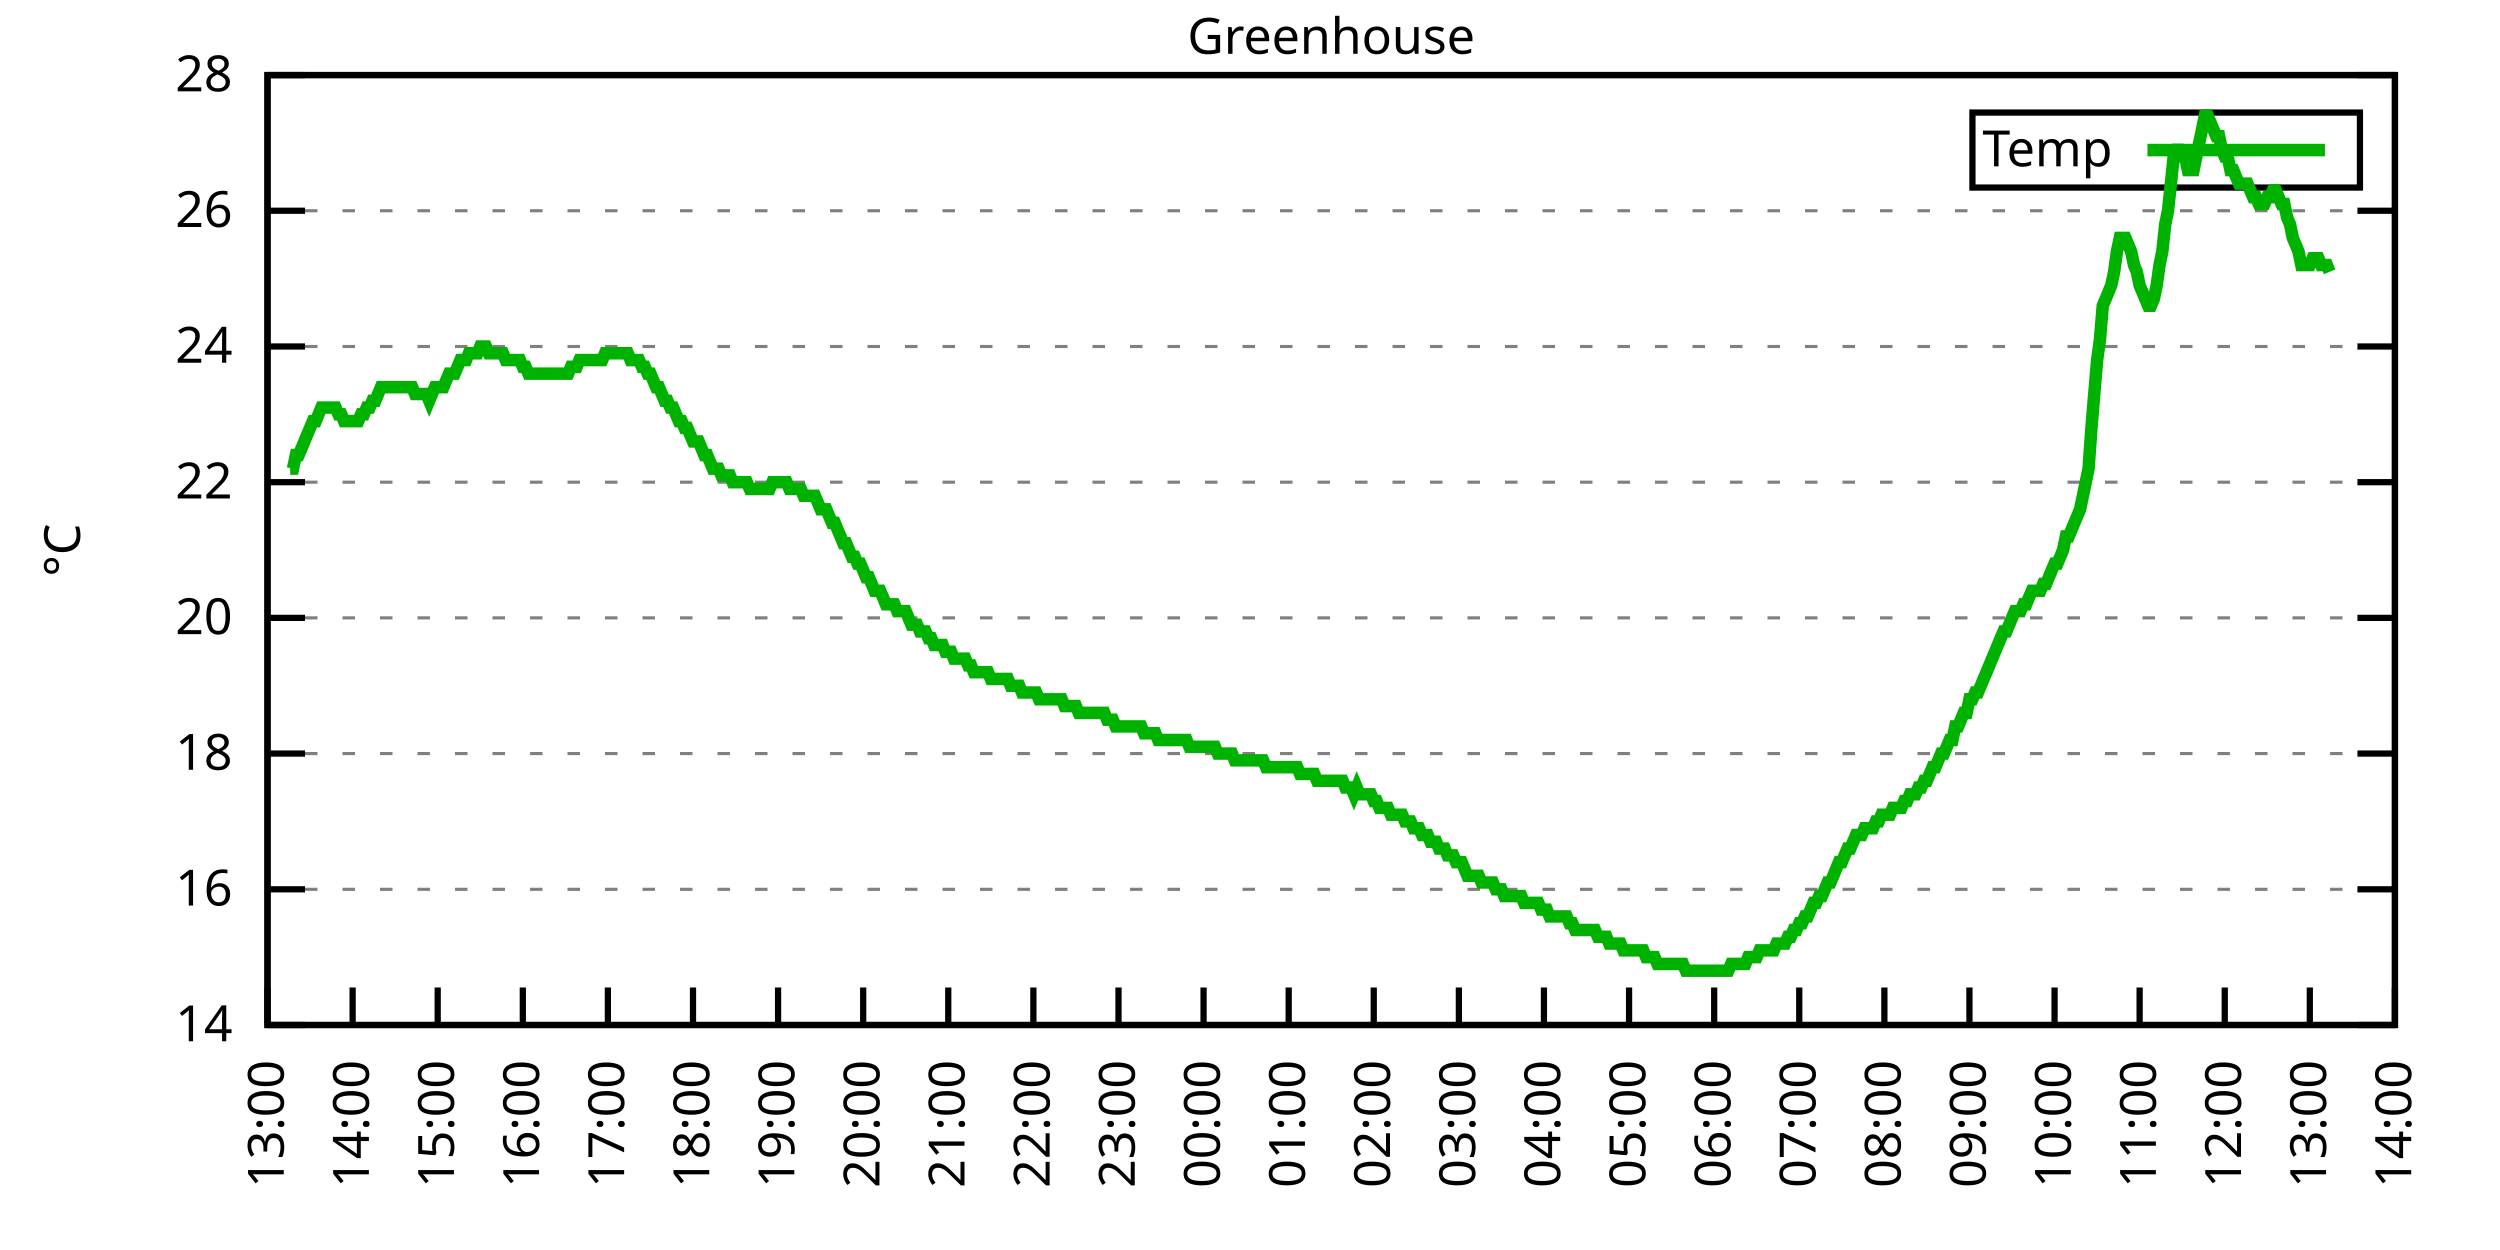
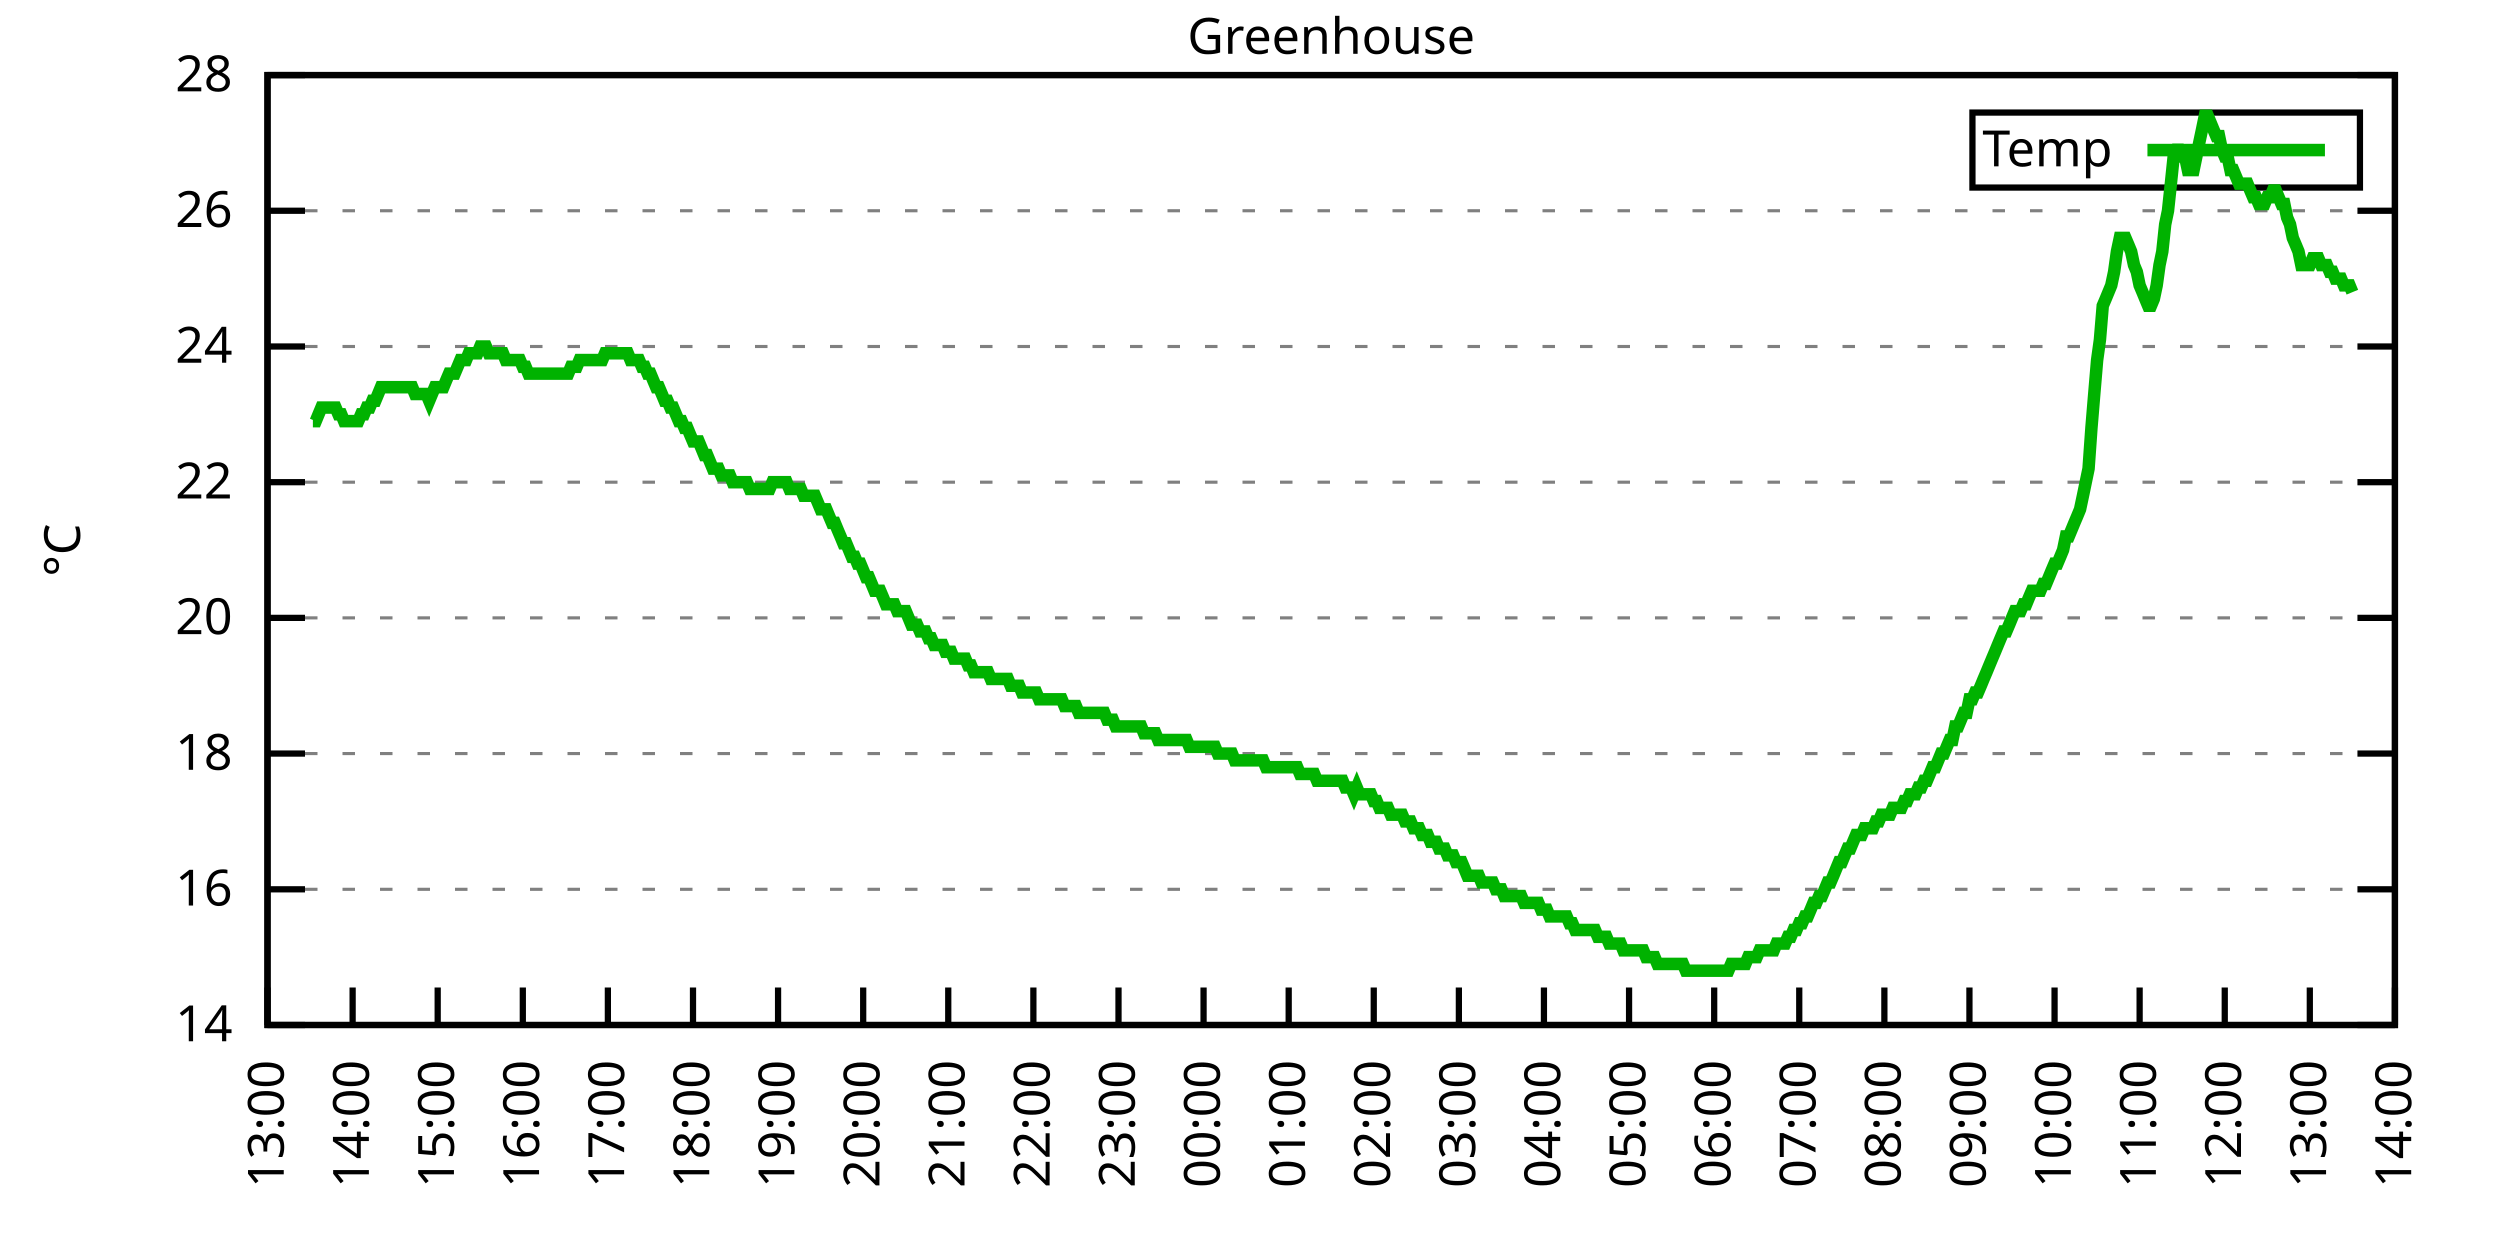
<svg xmlns="http://www.w3.org/2000/svg" xmlns:xlink="http://www.w3.org/1999/xlink" width="400" height="200" viewBox="0 0 400 200">
  <g id="gnuplot_canvas">
    <rect x="0" y="0" width="400" height="200" fill="none" />
    <defs>
      <circle id="gpDot" r="0.5" stroke-width="0.5" stroke="currentColor" />
      <path id="gpPt0" stroke-width="0.333" stroke="currentColor" d="M-1,0 h2 M0,-1 v2" />
      <path id="gpPt1" stroke-width="0.333" stroke="currentColor" d="M-1,-1 L1,1 M1,-1 L-1,1" />
      <path id="gpPt2" stroke-width="0.333" stroke="currentColor" d="M-1,0 L1,0 M0,-1 L0,1 M-1,-1 L1,1 M-1,1 L1,-1" />
      <rect id="gpPt3" stroke-width="0.333" stroke="currentColor" x="-1" y="-1" width="2" height="2" />
      <rect id="gpPt4" stroke-width="0.333" stroke="currentColor" fill="currentColor" x="-1" y="-1" width="2" height="2" />
      <circle id="gpPt5" stroke-width="0.333" stroke="currentColor" cx="0" cy="0" r="1" />
      <use xlink:href="#gpPt5" id="gpPt6" fill="currentColor" stroke="none" />
      <path id="gpPt7" stroke-width="0.333" stroke="currentColor" d="M0,-1.33 L-1.33,0.67 L1.33,0.67 z" />
      <use xlink:href="#gpPt7" id="gpPt8" fill="currentColor" stroke="none" />
      <use xlink:href="#gpPt7" id="gpPt9" stroke="currentColor" transform="rotate(180)" />
      <use xlink:href="#gpPt9" id="gpPt10" fill="currentColor" stroke="none" />
      <use xlink:href="#gpPt3" id="gpPt11" stroke="currentColor" transform="rotate(45)" />
      <use xlink:href="#gpPt11" id="gpPt12" fill="currentColor" stroke="none" />
      <path id="gpPt13" stroke-width="0.333" stroke="currentColor" d="M0,1.330 L1.265,0.411 L0.782,-1.067 L-0.782,-1.076 L-1.265,0.411 z" />
      <use xlink:href="#gpPt13" id="gpPt14" fill="currentColor" stroke="none" />
      <filter id="textbox" filterUnits="objectBoundingBox" x="0" y="0" height="1" width="1">
        <feFlood flood-color="white" flood-opacity="1" result="bgnd" />
        <feComposite in="SourceGraphic" in2="bgnd" operator="atop" />
      </filter>
      <filter id="greybox" filterUnits="objectBoundingBox" x="0" y="0" height="1" width="1">
        <feFlood flood-color="lightgrey" flood-opacity="1" result="grey" />
        <feComposite in="SourceGraphic" in2="grey" operator="atop" />
      </filter>
    </defs>
    <g fill="none" color="white" stroke="currentColor" stroke-width="1.00" stroke-linecap="butt" stroke-linejoin="miter">
</g>
    <g fill="none" color="black" stroke="currentColor" stroke-width="1.00" stroke-linecap="butt" stroke-linejoin="miter">
      <g stroke="none" shape-rendering="crispEdges">
        <polygon fill="rgb(255, 255, 255)" points="42.80,164.00 383.18,164.00 383.18,12.02 42.80,12.02 " />
      </g>
    </g>
    <g fill="none" color="black" stroke="currentColor" stroke-width="1.00" stroke-linecap="butt" stroke-linejoin="miter">
</g>
    <g fill="none" color="black" stroke="black" stroke-width="0.50" stroke-linecap="butt" stroke-linejoin="miter">
</g>
    <g fill="none" color="gray" stroke="currentColor" stroke-width="0.50" stroke-linecap="butt" stroke-linejoin="miter">
      <path stroke="gray" stroke-dasharray="2,4" class="gridline" d="M42.80,164.00 L383.19,164.00  " />
    </g>
    <g fill="none" color="gray" stroke="gray" stroke-width="1.00" stroke-linecap="butt" stroke-linejoin="miter">
</g>
    <g fill="none" color="black" stroke="currentColor" stroke-width="1.00" stroke-linecap="butt" stroke-linejoin="miter">
      <path stroke="black" d="M42.80,164.00 L48.80,164.00 M383.19,164.00 L377.19,164.00  " />
      <g transform="translate(37.20,166.60)" stroke="none" fill="black" font-family="Sans" font-size="8.00" text-anchor="end">
        <text>
          <tspan font-family="Sans"> 14</tspan>
        </text>
      </g>
    </g>
    <g fill="none" color="black" stroke="currentColor" stroke-width="1.00" stroke-linecap="butt" stroke-linejoin="miter">
</g>
    <g fill="none" color="black" stroke="black" stroke-width="0.50" stroke-linecap="butt" stroke-linejoin="miter">
</g>
    <g fill="none" color="gray" stroke="currentColor" stroke-width="0.50" stroke-linecap="butt" stroke-linejoin="miter">
      <path stroke="gray" stroke-dasharray="2,4" class="gridline" d="M42.80,142.29 L383.19,142.29  " />
    </g>
    <g fill="none" color="gray" stroke="gray" stroke-width="1.00" stroke-linecap="butt" stroke-linejoin="miter">
</g>
    <g fill="none" color="black" stroke="currentColor" stroke-width="1.00" stroke-linecap="butt" stroke-linejoin="miter">
      <path stroke="black" d="M42.80,142.29 L48.80,142.29 M383.19,142.29 L377.19,142.29  " />
      <g transform="translate(37.20,144.89)" stroke="none" fill="black" font-family="Sans" font-size="8.00" text-anchor="end">
        <text>
          <tspan font-family="Sans"> 16</tspan>
        </text>
      </g>
    </g>
    <g fill="none" color="black" stroke="currentColor" stroke-width="1.00" stroke-linecap="butt" stroke-linejoin="miter">
</g>
    <g fill="none" color="black" stroke="black" stroke-width="0.50" stroke-linecap="butt" stroke-linejoin="miter">
</g>
    <g fill="none" color="gray" stroke="currentColor" stroke-width="0.50" stroke-linecap="butt" stroke-linejoin="miter">
      <path stroke="gray" stroke-dasharray="2,4" class="gridline" d="M42.80,120.57 L383.19,120.57  " />
    </g>
    <g fill="none" color="gray" stroke="gray" stroke-width="1.00" stroke-linecap="butt" stroke-linejoin="miter">
</g>
    <g fill="none" color="black" stroke="currentColor" stroke-width="1.00" stroke-linecap="butt" stroke-linejoin="miter">
      <path stroke="black" d="M42.80,120.57 L48.80,120.57 M383.19,120.57 L377.19,120.57  " />
      <g transform="translate(37.20,123.17)" stroke="none" fill="black" font-family="Sans" font-size="8.00" text-anchor="end">
        <text>
          <tspan font-family="Sans"> 18</tspan>
        </text>
      </g>
    </g>
    <g fill="none" color="black" stroke="currentColor" stroke-width="1.00" stroke-linecap="butt" stroke-linejoin="miter">
</g>
    <g fill="none" color="black" stroke="black" stroke-width="0.50" stroke-linecap="butt" stroke-linejoin="miter">
</g>
    <g fill="none" color="gray" stroke="currentColor" stroke-width="0.50" stroke-linecap="butt" stroke-linejoin="miter">
      <path stroke="gray" stroke-dasharray="2,4" class="gridline" d="M42.80,98.86 L383.19,98.86  " />
    </g>
    <g fill="none" color="gray" stroke="gray" stroke-width="1.00" stroke-linecap="butt" stroke-linejoin="miter">
</g>
    <g fill="none" color="black" stroke="currentColor" stroke-width="1.00" stroke-linecap="butt" stroke-linejoin="miter">
      <path stroke="black" d="M42.80,98.86 L48.80,98.86 M383.19,98.86 L377.19,98.86  " />
      <g transform="translate(37.20,101.46)" stroke="none" fill="black" font-family="Sans" font-size="8.00" text-anchor="end">
        <text>
          <tspan font-family="Sans"> 20</tspan>
        </text>
      </g>
    </g>
    <g fill="none" color="black" stroke="currentColor" stroke-width="1.00" stroke-linecap="butt" stroke-linejoin="miter">
</g>
    <g fill="none" color="black" stroke="black" stroke-width="0.50" stroke-linecap="butt" stroke-linejoin="miter">
</g>
    <g fill="none" color="gray" stroke="currentColor" stroke-width="0.50" stroke-linecap="butt" stroke-linejoin="miter">
      <path stroke="gray" stroke-dasharray="2,4" class="gridline" d="M42.80,77.15 L383.19,77.15  " />
    </g>
    <g fill="none" color="gray" stroke="gray" stroke-width="1.00" stroke-linecap="butt" stroke-linejoin="miter">
</g>
    <g fill="none" color="black" stroke="currentColor" stroke-width="1.00" stroke-linecap="butt" stroke-linejoin="miter">
      <path stroke="black" d="M42.80,77.15 L48.80,77.15 M383.19,77.15 L377.19,77.15  " />
      <g transform="translate(37.20,79.75)" stroke="none" fill="black" font-family="Sans" font-size="8.00" text-anchor="end">
        <text>
          <tspan font-family="Sans"> 22</tspan>
        </text>
      </g>
    </g>
    <g fill="none" color="black" stroke="currentColor" stroke-width="1.00" stroke-linecap="butt" stroke-linejoin="miter">
</g>
    <g fill="none" color="black" stroke="black" stroke-width="0.50" stroke-linecap="butt" stroke-linejoin="miter">
</g>
    <g fill="none" color="gray" stroke="currentColor" stroke-width="0.50" stroke-linecap="butt" stroke-linejoin="miter">
      <path stroke="gray" stroke-dasharray="2,4" class="gridline" d="M42.80,55.44 L383.19,55.44  " />
    </g>
    <g fill="none" color="gray" stroke="gray" stroke-width="1.00" stroke-linecap="butt" stroke-linejoin="miter">
</g>
    <g fill="none" color="black" stroke="currentColor" stroke-width="1.00" stroke-linecap="butt" stroke-linejoin="miter">
      <path stroke="black" d="M42.80,55.44 L48.80,55.44 M383.19,55.44 L377.19,55.44  " />
      <g transform="translate(37.20,58.04)" stroke="none" fill="black" font-family="Sans" font-size="8.00" text-anchor="end">
        <text>
          <tspan font-family="Sans"> 24</tspan>
        </text>
      </g>
    </g>
    <g fill="none" color="black" stroke="currentColor" stroke-width="1.00" stroke-linecap="butt" stroke-linejoin="miter">
</g>
    <g fill="none" color="black" stroke="black" stroke-width="0.50" stroke-linecap="butt" stroke-linejoin="miter">
</g>
    <g fill="none" color="gray" stroke="currentColor" stroke-width="0.50" stroke-linecap="butt" stroke-linejoin="miter">
      <path stroke="gray" stroke-dasharray="2,4" class="gridline" d="M42.80,33.72 L383.19,33.72  " />
    </g>
    <g fill="none" color="gray" stroke="gray" stroke-width="1.00" stroke-linecap="butt" stroke-linejoin="miter">
</g>
    <g fill="none" color="black" stroke="currentColor" stroke-width="1.00" stroke-linecap="butt" stroke-linejoin="miter">
      <path stroke="black" d="M42.80,33.72 L48.80,33.72 M383.19,33.72 L377.19,33.72  " />
      <g transform="translate(37.20,36.32)" stroke="none" fill="black" font-family="Sans" font-size="8.00" text-anchor="end">
        <text>
          <tspan font-family="Sans"> 26</tspan>
        </text>
      </g>
    </g>
    <g fill="none" color="black" stroke="currentColor" stroke-width="1.00" stroke-linecap="butt" stroke-linejoin="miter">
</g>
    <g fill="none" color="black" stroke="black" stroke-width="0.50" stroke-linecap="butt" stroke-linejoin="miter">
</g>
    <g fill="none" color="gray" stroke="currentColor" stroke-width="0.50" stroke-linecap="butt" stroke-linejoin="miter">
      <path stroke="gray" stroke-dasharray="2,4" class="gridline" d="M42.80,12.01 L383.19,12.01  " />
    </g>
    <g fill="none" color="gray" stroke="gray" stroke-width="1.00" stroke-linecap="butt" stroke-linejoin="miter">
</g>
    <g fill="none" color="black" stroke="currentColor" stroke-width="1.00" stroke-linecap="butt" stroke-linejoin="miter">
      <path stroke="black" d="M42.80,12.01 L48.80,12.01 M383.19,12.01 L377.19,12.01  " />
      <g transform="translate(37.20,14.61)" stroke="none" fill="black" font-family="Sans" font-size="8.00" text-anchor="end">
        <text>
          <tspan font-family="Sans"> 28</tspan>
        </text>
      </g>
    </g>
    <g fill="none" color="black" stroke="currentColor" stroke-width="1.00" stroke-linecap="butt" stroke-linejoin="miter">
      <path stroke="black" d="M42.80,164.00 L42.80,158.00  " />
      <g transform="translate(45.40,169.60) rotate(270.00)" stroke="none" fill="black" font-family="Sans" font-size="8.00" text-anchor="end">
        <text>
          <tspan font-family="Sans">13:00</tspan>
        </text>
      </g>
    </g>
    <g fill="none" color="black" stroke="currentColor" stroke-width="1.00" stroke-linecap="butt" stroke-linejoin="miter">
      <path stroke="black" d="M56.42,164.00 L56.42,158.00  " />
      <g transform="translate(59.02,169.60) rotate(270.00)" stroke="none" fill="black" font-family="Sans" font-size="8.00" text-anchor="end">
        <text>
          <tspan font-family="Sans">14:00</tspan>
        </text>
      </g>
    </g>
    <g fill="none" color="black" stroke="currentColor" stroke-width="1.00" stroke-linecap="butt" stroke-linejoin="miter">
      <path stroke="black" d="M70.03,164.00 L70.03,158.00  " />
      <g transform="translate(72.63,169.60) rotate(270.00)" stroke="none" fill="black" font-family="Sans" font-size="8.00" text-anchor="end">
        <text>
          <tspan font-family="Sans">15:00</tspan>
        </text>
      </g>
    </g>
    <g fill="none" color="black" stroke="currentColor" stroke-width="1.00" stroke-linecap="butt" stroke-linejoin="miter">
      <path stroke="black" d="M83.65,164.00 L83.65,158.00  " />
      <g transform="translate(86.25,169.60) rotate(270.00)" stroke="none" fill="black" font-family="Sans" font-size="8.00" text-anchor="end">
        <text>
          <tspan font-family="Sans">16:00</tspan>
        </text>
      </g>
    </g>
    <g fill="none" color="black" stroke="currentColor" stroke-width="1.00" stroke-linecap="butt" stroke-linejoin="miter">
      <path stroke="black" d="M97.26,164.00 L97.26,158.00  " />
      <g transform="translate(99.86,169.60) rotate(270.00)" stroke="none" fill="black" font-family="Sans" font-size="8.00" text-anchor="end">
        <text>
          <tspan font-family="Sans">17:00</tspan>
        </text>
      </g>
    </g>
    <g fill="none" color="black" stroke="currentColor" stroke-width="1.00" stroke-linecap="butt" stroke-linejoin="miter">
      <path stroke="black" d="M110.88,164.00 L110.88,158.00  " />
      <g transform="translate(113.48,169.60) rotate(270.00)" stroke="none" fill="black" font-family="Sans" font-size="8.00" text-anchor="end">
        <text>
          <tspan font-family="Sans">18:00</tspan>
        </text>
      </g>
    </g>
    <g fill="none" color="black" stroke="currentColor" stroke-width="1.00" stroke-linecap="butt" stroke-linejoin="miter">
      <path stroke="black" d="M124.49,164.00 L124.49,158.00  " />
      <g transform="translate(127.09,169.60) rotate(270.00)" stroke="none" fill="black" font-family="Sans" font-size="8.00" text-anchor="end">
        <text>
          <tspan font-family="Sans">19:00</tspan>
        </text>
      </g>
    </g>
    <g fill="none" color="black" stroke="currentColor" stroke-width="1.00" stroke-linecap="butt" stroke-linejoin="miter">
      <path stroke="black" d="M138.11,164.00 L138.11,158.00  " />
      <g transform="translate(140.71,169.60) rotate(270.00)" stroke="none" fill="black" font-family="Sans" font-size="8.00" text-anchor="end">
        <text>
          <tspan font-family="Sans">20:00</tspan>
        </text>
      </g>
    </g>
    <g fill="none" color="black" stroke="currentColor" stroke-width="1.00" stroke-linecap="butt" stroke-linejoin="miter">
      <path stroke="black" d="M151.72,164.00 L151.72,158.00  " />
      <g transform="translate(154.32,169.60) rotate(270.00)" stroke="none" fill="black" font-family="Sans" font-size="8.00" text-anchor="end">
        <text>
          <tspan font-family="Sans">21:00</tspan>
        </text>
      </g>
    </g>
    <g fill="none" color="black" stroke="currentColor" stroke-width="1.00" stroke-linecap="butt" stroke-linejoin="miter">
      <path stroke="black" d="M165.34,164.00 L165.34,158.00  " />
      <g transform="translate(167.94,169.60) rotate(270.00)" stroke="none" fill="black" font-family="Sans" font-size="8.00" text-anchor="end">
        <text>
          <tspan font-family="Sans">22:00</tspan>
        </text>
      </g>
    </g>
    <g fill="none" color="black" stroke="currentColor" stroke-width="1.00" stroke-linecap="butt" stroke-linejoin="miter">
      <path stroke="black" d="M178.96,164.00 L178.96,158.00  " />
      <g transform="translate(181.56,169.60) rotate(270.00)" stroke="none" fill="black" font-family="Sans" font-size="8.00" text-anchor="end">
        <text>
          <tspan font-family="Sans">23:00</tspan>
        </text>
      </g>
    </g>
    <g fill="none" color="black" stroke="currentColor" stroke-width="1.00" stroke-linecap="butt" stroke-linejoin="miter">
      <path stroke="black" d="M192.57,164.00 L192.57,158.00  " />
      <g transform="translate(195.17,169.60) rotate(270.00)" stroke="none" fill="black" font-family="Sans" font-size="8.00" text-anchor="end">
        <text>
          <tspan font-family="Sans">00:00</tspan>
        </text>
      </g>
    </g>
    <g fill="none" color="black" stroke="currentColor" stroke-width="1.00" stroke-linecap="butt" stroke-linejoin="miter">
      <path stroke="black" d="M206.19,164.00 L206.19,158.00  " />
      <g transform="translate(208.79,169.60) rotate(270.00)" stroke="none" fill="black" font-family="Sans" font-size="8.00" text-anchor="end">
        <text>
          <tspan font-family="Sans">01:00</tspan>
        </text>
      </g>
    </g>
    <g fill="none" color="black" stroke="currentColor" stroke-width="1.00" stroke-linecap="butt" stroke-linejoin="miter">
      <path stroke="black" d="M219.80,164.00 L219.80,158.00  " />
      <g transform="translate(222.40,169.60) rotate(270.00)" stroke="none" fill="black" font-family="Sans" font-size="8.00" text-anchor="end">
        <text>
          <tspan font-family="Sans">02:00</tspan>
        </text>
      </g>
    </g>
    <g fill="none" color="black" stroke="currentColor" stroke-width="1.00" stroke-linecap="butt" stroke-linejoin="miter">
      <path stroke="black" d="M233.42,164.00 L233.42,158.00  " />
      <g transform="translate(236.02,169.60) rotate(270.00)" stroke="none" fill="black" font-family="Sans" font-size="8.00" text-anchor="end">
        <text>
          <tspan font-family="Sans">03:00</tspan>
        </text>
      </g>
    </g>
    <g fill="none" color="black" stroke="currentColor" stroke-width="1.00" stroke-linecap="butt" stroke-linejoin="miter">
      <path stroke="black" d="M247.03,164.00 L247.03,158.00  " />
      <g transform="translate(249.63,169.60) rotate(270.00)" stroke="none" fill="black" font-family="Sans" font-size="8.00" text-anchor="end">
        <text>
          <tspan font-family="Sans">04:00</tspan>
        </text>
      </g>
    </g>
    <g fill="none" color="black" stroke="currentColor" stroke-width="1.00" stroke-linecap="butt" stroke-linejoin="miter">
      <path stroke="black" d="M260.65,164.00 L260.65,158.00  " />
      <g transform="translate(263.25,169.60) rotate(270.00)" stroke="none" fill="black" font-family="Sans" font-size="8.00" text-anchor="end">
        <text>
          <tspan font-family="Sans">05:00</tspan>
        </text>
      </g>
    </g>
    <g fill="none" color="black" stroke="currentColor" stroke-width="1.00" stroke-linecap="butt" stroke-linejoin="miter">
      <path stroke="black" d="M274.27,164.00 L274.27,158.00  " />
      <g transform="translate(276.87,169.60) rotate(270.00)" stroke="none" fill="black" font-family="Sans" font-size="8.00" text-anchor="end">
        <text>
          <tspan font-family="Sans">06:00</tspan>
        </text>
      </g>
    </g>
    <g fill="none" color="black" stroke="currentColor" stroke-width="1.00" stroke-linecap="butt" stroke-linejoin="miter">
      <path stroke="black" d="M287.88,164.00 L287.88,158.00  " />
      <g transform="translate(290.48,169.60) rotate(270.00)" stroke="none" fill="black" font-family="Sans" font-size="8.00" text-anchor="end">
        <text>
          <tspan font-family="Sans">07:00</tspan>
        </text>
      </g>
    </g>
    <g fill="none" color="black" stroke="currentColor" stroke-width="1.00" stroke-linecap="butt" stroke-linejoin="miter">
      <path stroke="black" d="M301.50,164.00 L301.50,158.00  " />
      <g transform="translate(304.10,169.60) rotate(270.00)" stroke="none" fill="black" font-family="Sans" font-size="8.00" text-anchor="end">
        <text>
          <tspan font-family="Sans">08:00</tspan>
        </text>
      </g>
    </g>
    <g fill="none" color="black" stroke="currentColor" stroke-width="1.00" stroke-linecap="butt" stroke-linejoin="miter">
      <path stroke="black" d="M315.11,164.00 L315.11,158.00  " />
      <g transform="translate(317.71,169.60) rotate(270.00)" stroke="none" fill="black" font-family="Sans" font-size="8.00" text-anchor="end">
        <text>
          <tspan font-family="Sans">09:00</tspan>
        </text>
      </g>
    </g>
    <g fill="none" color="black" stroke="currentColor" stroke-width="1.00" stroke-linecap="butt" stroke-linejoin="miter">
      <path stroke="black" d="M328.73,164.00 L328.73,158.00  " />
      <g transform="translate(331.33,169.60) rotate(270.00)" stroke="none" fill="black" font-family="Sans" font-size="8.00" text-anchor="end">
        <text>
          <tspan font-family="Sans">10:00</tspan>
        </text>
      </g>
    </g>
    <g fill="none" color="black" stroke="currentColor" stroke-width="1.00" stroke-linecap="butt" stroke-linejoin="miter">
      <path stroke="black" d="M342.34,164.00 L342.34,158.00  " />
      <g transform="translate(344.94,169.60) rotate(270.00)" stroke="none" fill="black" font-family="Sans" font-size="8.00" text-anchor="end">
        <text>
          <tspan font-family="Sans">11:00</tspan>
        </text>
      </g>
    </g>
    <g fill="none" color="black" stroke="currentColor" stroke-width="1.00" stroke-linecap="butt" stroke-linejoin="miter">
      <path stroke="black" d="M355.96,164.00 L355.96,158.00  " />
      <g transform="translate(358.56,169.60) rotate(270.00)" stroke="none" fill="black" font-family="Sans" font-size="8.00" text-anchor="end">
        <text>
          <tspan font-family="Sans">12:00</tspan>
        </text>
      </g>
    </g>
    <g fill="none" color="black" stroke="currentColor" stroke-width="1.00" stroke-linecap="butt" stroke-linejoin="miter">
      <path stroke="black" d="M369.57,164.00 L369.57,158.00  " />
      <g transform="translate(372.17,169.60) rotate(270.00)" stroke="none" fill="black" font-family="Sans" font-size="8.00" text-anchor="end">
        <text>
          <tspan font-family="Sans">13:00</tspan>
        </text>
      </g>
    </g>
    <g fill="none" color="black" stroke="currentColor" stroke-width="1.00" stroke-linecap="butt" stroke-linejoin="miter">
      <path stroke="black" d="M383.19,164.00 L383.19,158.00  " />
      <g transform="translate(385.79,169.60) rotate(270.00)" stroke="none" fill="black" font-family="Sans" font-size="8.00" text-anchor="end">
        <text>
          <tspan font-family="Sans">14:00</tspan>
        </text>
      </g>
    </g>
    <g fill="none" color="black" stroke="currentColor" stroke-width="1.00" stroke-linecap="butt" stroke-linejoin="miter">
</g>
    <g fill="none" color="black" stroke="currentColor" stroke-width="1.00" stroke-linecap="butt" stroke-linejoin="miter">
      <path stroke="black" d="M42.80,12.01 L42.80,164.00 L383.19,164.00 L383.19,12.01 L42.80,12.01 Z  " />
    </g>
    <g fill="none" color="black" stroke="currentColor" stroke-width="1.00" stroke-linecap="butt" stroke-linejoin="miter">
</g>
    <g fill="none" color="black" stroke="currentColor" stroke-width="1.00" stroke-linecap="butt" stroke-linejoin="miter">
      <path stroke="black" d="M315.59,30.01 L315.59,18.01 L377.59,18.01 L377.59,30.01 L315.59,30.01 Z  " />
    </g>
    <g id="Greenhouse_plot_1">
      <g fill="none" color="white" stroke="black" stroke-width="2.00" stroke-linecap="butt" stroke-linejoin="miter">
</g>
      <g fill="none" color="black" stroke="currentColor" stroke-width="2.00" stroke-linecap="butt" stroke-linejoin="miter">
        <g transform="translate(337.99,26.61)" stroke="none" fill="black" font-family="Sans" font-size="8.00" text-anchor="end">
          <text>
            <tspan font-family="Sans">Temp</tspan>
          </text>
        </g>
      </g>
      <g fill="none" color="black" stroke="currentColor" stroke-width="2.00" stroke-linecap="butt" stroke-linejoin="miter">
-         <path stroke="rgb(  0, 178,   0)" d="M343.59,24.01 L371.99,24.01 M46.43,74.98 L46.88,74.98 L47.34,72.81 L47.79,72.81 L48.25,71.72 L48.70,70.63   L49.15,69.55 L49.61,68.46 L50.06,67.38 L50.52,67.38 L50.97,66.29 L51.42,65.21 L51.88,65.21 L52.33,65.21   L52.78,65.21 L53.24,65.21 L53.69,65.21 L54.15,66.29 L54.60,66.29 L55.05,67.38 L55.51,67.38 L55.96,67.38   L56.42,67.38 L56.87,67.38 L57.32,67.38 L57.78,66.29 L58.23,66.29 L58.68,65.21 L59.14,65.21 L59.59,64.12   L60.05,64.12 L60.50,63.04 L60.95,61.95 L61.41,61.95 L61.86,61.95 L62.32,61.95 L62.77,61.95 L63.22,61.95   L63.68,61.95 L64.13,61.95 L64.58,61.95 L65.04,61.95 L65.49,61.95 L65.95,61.95 L66.40,63.04 L66.85,63.04   L67.31,63.04 L67.76,63.04 L68.22,63.04 L68.67,64.12 L69.12,63.04 L69.58,61.95 L70.03,61.95 L70.49,61.95   L70.94,61.95 L71.39,60.86 L71.85,59.78 L72.30,59.78 L72.75,59.78 L73.21,58.69 L73.66,57.61 L74.12,57.61   L74.57,57.61 L75.02,56.52 L75.48,56.52 L75.93,56.52 L76.39,56.52 L76.84,55.44 L77.29,55.44 L77.75,55.44   L78.20,56.52 L78.65,56.52 L79.11,56.52 L79.56,56.52 L80.02,56.52 L80.47,56.52 L80.92,57.61 L81.38,57.61   L81.83,57.61 L82.29,57.61 L82.74,57.61 L83.19,57.61 L83.65,58.69 L84.10,58.69 L84.55,59.78 L85.01,59.78   L85.46,59.78 L85.92,59.78 L86.37,59.78 L86.82,59.78 L87.28,59.78 L87.73,59.78 L88.19,59.78 L88.64,59.78   L89.09,59.78 L89.55,59.78 L90.00,59.78 L90.45,59.78 L90.91,59.78 L91.36,58.69 L91.82,58.69 L92.27,58.69   L92.72,57.61 L93.18,57.61 L93.63,57.61 L94.09,57.61 L94.54,57.61 L94.99,57.61 L95.45,57.61 L95.90,57.61   L96.35,57.61 L96.81,56.52 L97.26,56.52 L97.72,56.52 L98.17,56.52 L98.62,56.52 L99.08,56.52 L99.53,56.52   L99.99,56.52 L100.44,56.52 L100.89,57.61 L101.35,57.61 L101.80,57.61 L102.25,57.61 L102.71,58.69 L103.16,58.69   L103.62,59.78 L104.07,59.78 L104.52,60.86 L104.98,61.95 L105.43,61.95 L105.89,63.04 L106.34,64.12 L106.79,64.12   L107.25,65.21 L107.70,65.21 L108.15,66.29 L108.61,67.38 L109.06,67.38 L109.52,68.46 L109.97,68.46 L110.42,69.55   L110.88,70.63 L111.33,70.63 L111.79,70.63 L112.24,71.72 L112.69,72.81 L113.15,72.81 L113.60,73.89 L114.05,74.98   L114.51,74.98 L114.96,74.98 L115.42,76.06 L115.87,76.06 L116.32,76.06 L116.78,76.06 L117.23,77.15 L117.69,77.15   L118.14,77.15 L118.59,77.15 L119.05,77.15 L119.50,77.15 L119.96,78.23 L120.41,78.23 L120.86,78.23 L121.32,78.23   L121.77,78.23 L122.22,78.23 L122.68,78.23 L123.13,78.23 L123.59,77.15 L124.04,77.15 L124.49,77.15 L124.95,77.15   L125.40,77.15 L125.86,77.15 L126.31,78.23 L126.76,78.23 L127.22,78.23 L127.67,78.23 L128.12,78.23 L128.58,79.32   L129.03,79.32 L129.49,79.32 L129.94,79.32 L130.39,79.32 L130.85,80.41 L131.30,81.49 L131.76,81.49 L132.21,81.49   L132.66,82.58 L133.12,83.66 L133.57,83.66 L134.02,84.75 L134.48,85.83 L134.93,86.92 L135.39,86.92 L135.84,88.00   L136.29,89.09 L136.75,89.09 L137.20,90.18 L137.66,90.18 L138.11,91.26 L138.56,92.35 L139.02,92.35 L139.47,93.43   L139.92,94.52 L140.38,94.52 L140.83,94.52 L141.29,95.60 L141.74,96.69 L142.19,96.69 L142.65,96.69 L143.10,96.69   L143.56,97.78 L144.01,97.78 L144.46,97.78 L144.92,97.78 L145.37,98.86 L145.82,99.95 L146.28,99.95 L146.73,99.95   L147.19,101.03 L147.64,101.03 L148.09,101.03 L148.55,102.12 L149.00,102.12 L149.46,103.20 L149.91,103.20 L150.36,103.20   L150.82,103.20 L151.27,104.29 L151.72,104.29 L152.18,104.29 L152.63,105.38 L153.09,105.38 L153.54,105.38 L153.99,105.38   L154.45,105.38 L154.90,106.46 L155.36,106.46 L155.81,107.55 L156.26,107.55 L156.72,107.55 L157.17,107.55 L157.62,107.55   L158.08,107.55 L158.53,108.63 L158.99,108.63 L159.44,108.63 L159.89,108.63 L160.35,108.63 L160.80,108.63 L161.26,108.63   L161.71,109.72 L162.16,109.72 L162.62,109.72 L163.07,109.72 L163.52,110.80 L163.98,110.80 L164.43,110.80 L164.89,110.80   L165.34,110.80 L165.79,110.80 L166.25,111.89 L166.70,111.89 L167.16,111.89 L167.61,111.89 L168.06,111.89 L168.52,111.89   L168.97,111.89 L169.43,111.89 L169.88,111.89 L170.33,112.97 L170.79,112.97 L171.24,112.97 L171.69,112.97 L172.15,112.97   L172.60,114.06 L173.06,114.06 L173.51,114.06 L173.96,114.06 L174.42,114.06 L174.87,114.06 L175.33,114.06 L175.78,114.06   L176.23,114.06 L176.69,114.06 L177.14,115.15 L177.59,115.15 L178.05,115.15 L178.50,116.23 L178.96,116.23 L179.41,116.23   L179.86,116.23 L180.32,116.23 L180.77,116.23 L181.23,116.23 L181.68,116.23 L182.13,116.23 L182.59,116.23 L183.04,117.32   L183.49,117.32 L183.95,117.32 L184.40,117.32 L184.86,117.32 L185.31,118.40 L185.76,118.40 L186.22,118.40 L186.67,118.40   L187.13,118.40 L187.58,118.40 L188.03,118.40 L188.49,118.40 L188.94,118.40 L189.39,118.40 L189.85,118.40 L190.30,119.49   L190.76,119.49 L191.21,119.49 L191.66,119.49 L192.12,119.49 L192.57,119.49 L193.03,119.49 L193.48,119.49 L193.93,119.49   L194.39,119.49 L194.84,120.57 L195.29,120.57 L195.75,120.57 L196.20,120.57 L196.66,120.57 L197.11,120.57 L197.56,121.66   L198.02,121.66 L198.47,121.66 L198.93,121.66 L199.38,121.66 L199.83,121.66 L200.29,121.66 L200.74,121.66 L201.19,121.66   L201.65,121.66 L202.10,121.66 L202.56,122.75 L203.01,122.75 L203.46,122.75 L203.92,122.75 L204.37,122.75 L204.83,122.75   L205.28,122.75 L205.73,122.75 L206.19,122.75 L206.64,122.75 L207.09,122.75 L207.55,122.75 L208.00,123.83 L208.46,123.83   L208.91,123.83 L209.36,123.83 L209.82,123.83 L210.27,123.83 L210.73,124.92 L211.18,124.92 L211.63,124.92 L212.09,124.92   L212.54,124.92 L213.00,124.92 L213.45,124.92 L213.90,124.92 L214.36,124.92 L214.81,124.92 L215.26,126.00 L215.72,126.00   L216.17,126.00 L216.63,127.09 L217.08,126.00 L217.53,127.09 L217.99,127.09 L218.44,127.09 L218.90,127.09 L219.35,127.09   L219.80,128.17 L220.26,128.17 L220.71,129.26 L221.16,129.26 L221.62,129.26 L222.07,129.26 L222.53,130.35 L222.98,130.35   L223.43,130.35 L223.89,130.35 L224.34,130.35 L224.80,131.43 L225.25,131.43 L225.70,131.43 L226.16,132.52 L226.61,132.52   L227.06,132.52 L227.52,133.60 L227.97,133.60 L228.43,133.60 L228.88,134.69 L229.33,134.69 L229.79,134.69 L230.24,135.77   L230.70,135.77 L231.15,135.77 L231.60,136.86 L232.06,136.86 L232.51,136.86 L232.96,137.94 L233.42,137.94 L233.87,137.94   L234.33,139.03 L234.78,140.12 L235.23,140.12 L235.69,140.12 L236.14,140.12 L236.60,140.12 L237.05,141.20 L237.50,141.20   L237.96,141.20 L238.41,141.20 L238.86,141.20 L239.32,142.29 L239.77,142.29 L240.23,142.29 L240.68,143.37 L241.13,143.37   L241.59,143.37 L242.04,143.37 L242.50,143.37 L242.95,143.37 L243.40,143.37 L243.86,144.46 L244.31,144.46 L244.76,144.46   L245.22,144.46 L245.67,144.46 L246.13,144.46 L246.58,145.54 L247.03,145.54 L247.49,145.54 L247.94,146.63 L248.40,146.63   L248.85,146.63 L249.30,146.63 L249.76,146.63 L250.21,146.63 L250.66,146.63 L251.12,147.72 L251.57,147.72 L252.03,148.80   L252.48,148.80 L252.93,148.80 L253.39,148.80 L253.84,148.80 L254.30,148.80 L254.75,148.80 L255.20,148.80 L255.66,149.89   L256.11,149.89 L256.56,149.89 L257.02,149.89 L257.47,150.97 L257.93,150.97 L258.38,150.97 L258.83,150.97 L259.29,150.97   L259.74,152.06 L260.20,152.06 L260.65,152.06 L261.10,152.06 L261.56,152.06 L262.01,152.06 L262.47,152.06 L262.92,152.06   L263.37,153.14 L263.83,153.14 L264.28,153.14 L264.73,153.14 L265.19,154.23 L265.64,154.23 L266.10,154.23 L266.55,154.23   L267.00,154.23 L267.46,154.23 L267.91,154.23 L268.37,154.23 L268.82,154.23 L269.27,154.23 L269.73,155.31 L270.18,155.31   L270.63,155.31 L271.09,155.31 L271.54,155.31 L272.00,155.31 L272.45,155.31 L272.90,155.31 L273.36,155.31 L273.81,155.31   L274.27,155.31 L274.72,155.31 L275.17,155.31 L275.63,155.31 L276.08,155.31 L276.53,155.31 L276.99,154.23 L277.44,154.23   L277.90,154.23 L278.35,154.23 L278.80,154.23 L279.26,154.23 L279.71,153.14 L280.17,153.14 L280.62,153.14 L281.07,153.14   L281.53,152.06 L281.98,152.06 L282.43,152.06 L282.89,152.06 L283.34,152.06 L283.80,152.06 L284.25,150.97 L284.70,150.97   L285.16,150.97 L285.61,150.97 L286.07,149.89 L286.52,149.89 L286.97,148.80 L287.43,148.80 L287.88,147.72 L288.33,147.72   L288.79,146.63 L289.24,146.63 L289.70,145.54 L290.15,144.46 L290.60,144.46 L291.06,143.37 L291.51,143.37 L291.97,142.29   L292.42,141.20 L292.87,141.20 L293.33,140.12 L293.78,139.03 L294.23,137.94 L294.69,137.94 L295.14,136.86 L295.60,135.77   L296.05,135.77 L296.50,134.69 L296.96,133.60 L297.41,133.60 L297.87,133.60 L298.32,132.52 L298.77,132.52 L299.23,132.52   L299.68,132.52 L300.13,131.43 L300.59,131.43 L301.04,130.35 L301.50,130.35 L301.95,130.35 L302.40,130.35 L302.86,129.26   L303.31,129.26 L303.77,129.26 L304.22,129.26 L304.67,128.17 L305.13,128.17 L305.58,127.09 L306.03,127.09 L306.49,127.09   L306.94,126.00 L307.40,126.00 L307.85,124.92 L308.30,124.92 L308.76,123.83 L309.21,122.75 L309.67,122.75 L310.12,121.66   L310.57,120.57 L311.03,120.57 L311.48,119.49 L311.94,118.40 L312.39,118.40 L312.84,116.23 L313.30,116.23 L313.75,115.15   L314.20,114.06 L314.66,114.06 L315.11,111.89 L315.57,111.89 L316.02,110.80 L316.47,110.80 L316.93,109.72 L317.38,108.63   L317.84,107.55 L318.29,106.46 L318.74,105.38 L319.20,104.29 L319.65,103.20 L320.10,102.12 L320.56,101.03 L321.01,101.03   L321.47,99.95 L321.92,98.86 L322.37,97.78 L322.83,97.78 L323.28,97.78 L323.74,96.69 L324.19,96.69 L324.64,95.60   L325.10,94.52 L325.55,94.52 L326.00,94.52 L326.46,94.52 L326.91,93.43 L327.37,93.43 L327.82,92.35 L328.27,91.26   L328.73,90.18 L329.18,90.18 L329.64,89.09 L330.09,88.00 L330.54,85.83 L331.00,85.83 L331.45,84.75 L331.90,83.66   L332.36,82.58 L332.81,81.49 L333.27,79.32 L333.72,77.15 L334.17,74.98 L334.63,68.46 L335.08,63.04 L335.54,57.61   L335.99,54.35 L336.44,48.92 L336.90,47.84 L337.35,46.75 L337.80,45.66 L338.26,43.49 L338.71,40.24 L339.17,38.07   L339.62,38.07 L340.07,38.07 L340.53,39.15 L340.98,40.24 L341.44,42.41 L341.89,43.49 L342.34,45.66 L342.80,46.75   L343.25,47.84 L343.70,48.92 L344.16,48.92 L344.61,47.84 L345.07,45.66 L345.52,42.41 L345.97,40.24 L346.43,35.89   L346.88,33.72 L347.34,29.38 L347.79,25.04 L348.24,23.95 L348.70,23.95 L349.15,25.04 L349.60,25.04 L350.06,27.21   L350.51,27.21 L350.97,27.21 L351.42,25.04 L351.87,22.87 L352.33,20.70 L352.78,18.52 L353.24,18.52 L353.69,19.61   L354.14,20.70 L354.60,21.78 L355.05,21.78 L355.50,23.95 L355.96,25.04 L356.41,25.04 L356.87,27.21 L357.32,27.21   L357.77,28.29 L358.23,29.38 L358.68,29.38 L359.14,29.38 L359.59,29.38 L360.04,30.47 L360.50,31.55 L360.95,31.55   L361.41,32.64 L361.86,32.64 L362.31,32.64 L362.77,31.55 L363.22,31.55 L363.67,30.47 L364.13,30.47 L364.58,31.55   L365.04,32.64 L365.49,32.64 L365.94,34.81 L366.40,35.89 L366.85,38.07 L367.31,39.15 L367.76,40.24 L368.21,42.41   L368.67,42.41 L369.12,42.41 L369.57,42.41 L370.03,41.32 L370.48,41.32 L370.94,41.32 L371.39,42.41 L371.84,42.41   L372.30,42.41 L372.75,43.49  " />
+         <path stroke="rgb(  0, 178,   0)" d="M343.59,24.01 L371.99,24.01 M50.06,67.38 L50.52,67.38 L50.97,66.29 L51.42,65.21 L51.88,65.21 L52.33,65.21   L52.78,65.21 L53.24,65.21 L53.69,65.21 L54.15,66.29 L54.60,66.29 L55.05,67.38 L55.51,67.38 L55.96,67.38   L56.42,67.38 L56.87,67.38 L57.32,67.38 L57.78,66.29 L58.23,66.29 L58.68,65.21 L59.14,65.21 L59.59,64.12   L60.05,64.12 L60.50,63.04 L60.95,61.95 L61.41,61.95 L61.86,61.95 L62.32,61.95 L62.77,61.95 L63.22,61.95   L63.68,61.95 L64.13,61.95 L64.58,61.95 L65.04,61.95 L65.49,61.95 L65.95,61.95 L66.40,63.04 L66.85,63.04   L67.31,63.04 L67.76,63.04 L68.22,63.04 L68.67,64.12 L69.12,63.04 L69.58,61.95 L70.03,61.95 L70.49,61.95   L70.94,61.95 L71.39,60.86 L71.85,59.78 L72.30,59.78 L72.75,59.78 L73.21,58.69 L73.66,57.61 L74.12,57.61   L74.57,57.61 L75.02,56.52 L75.48,56.52 L75.93,56.52 L76.39,56.52 L76.84,55.44 L77.29,55.44 L77.75,55.44   L78.20,56.52 L78.65,56.52 L79.11,56.52 L79.56,56.52 L80.02,56.52 L80.47,56.52 L80.92,57.61 L81.38,57.61   L81.83,57.61 L82.29,57.61 L82.74,57.61 L83.19,57.61 L83.65,58.69 L84.10,58.69 L84.55,59.78 L85.01,59.78   L85.46,59.78 L85.92,59.78 L86.37,59.78 L86.82,59.78 L87.28,59.78 L87.73,59.78 L88.19,59.78 L88.64,59.78   L89.09,59.78 L89.55,59.78 L90.00,59.78 L90.45,59.78 L90.91,59.78 L91.36,58.69 L91.82,58.69 L92.27,58.69   L92.72,57.61 L93.18,57.61 L93.63,57.61 L94.09,57.61 L94.54,57.61 L94.99,57.61 L95.45,57.61 L95.90,57.61   L96.35,57.61 L96.81,56.52 L97.26,56.52 L97.72,56.52 L98.17,56.52 L98.62,56.52 L99.08,56.52 L99.53,56.52   L99.99,56.52 L100.44,56.52 L100.89,57.61 L101.35,57.61 L101.80,57.61 L102.25,57.61 L102.71,58.69 L103.16,58.69   L103.62,59.78 L104.07,59.78 L104.52,60.86 L104.98,61.95 L105.43,61.95 L105.89,63.04 L106.34,64.12 L106.79,64.12   L107.25,65.21 L107.70,65.21 L108.15,66.29 L108.61,67.38 L109.06,67.38 L109.52,68.46 L109.97,68.46 L110.42,69.55   L110.88,70.63 L111.33,70.63 L111.79,70.63 L112.24,71.72 L112.69,72.81 L113.15,72.81 L113.60,73.89 L114.05,74.98   L114.51,74.98 L114.96,74.98 L115.42,76.06 L115.87,76.06 L116.32,76.06 L116.78,76.06 L117.23,77.15 L117.69,77.15   L118.14,77.15 L118.59,77.15 L119.05,77.15 L119.50,77.15 L119.96,78.23 L120.41,78.23 L120.86,78.23 L121.32,78.23   L121.77,78.23 L122.22,78.23 L122.68,78.23 L123.13,78.23 L123.59,77.15 L124.04,77.15 L124.49,77.15 L124.95,77.15   L125.40,77.15 L125.86,77.15 L126.31,78.23 L126.76,78.23 L127.22,78.23 L127.67,78.23 L128.12,78.23 L128.58,79.32   L129.03,79.32 L129.49,79.32 L129.94,79.32 L130.39,79.32 L130.85,80.41 L131.30,81.49 L131.76,81.49 L132.21,81.49   L132.66,82.58 L133.12,83.66 L133.57,83.66 L134.02,84.75 L134.48,85.83 L134.93,86.92 L135.39,86.92 L135.84,88.00   L136.29,89.09 L136.75,89.09 L137.20,90.18 L137.66,90.18 L138.11,91.26 L138.56,92.35 L139.02,92.35 L139.47,93.43   L139.92,94.52 L140.38,94.52 L140.83,94.52 L141.29,95.60 L141.74,96.69 L142.19,96.69 L142.65,96.69 L143.10,96.69   L143.56,97.78 L144.01,97.78 L144.46,97.78 L144.92,97.78 L145.37,98.86 L145.82,99.95 L146.28,99.95 L146.73,99.95   L147.19,101.03 L147.64,101.03 L148.09,101.03 L148.55,102.12 L149.00,102.12 L149.46,103.20 L149.91,103.20 L150.36,103.20   L150.82,103.20 L151.27,104.29 L151.72,104.29 L152.18,104.29 L152.63,105.38 L153.09,105.38 L153.54,105.38 L153.99,105.38   L154.45,105.38 L154.90,106.46 L155.36,106.46 L155.81,107.55 L156.26,107.55 L156.72,107.55 L157.17,107.55 L157.62,107.55   L158.08,107.55 L158.53,108.63 L158.99,108.63 L159.44,108.63 L159.89,108.63 L160.35,108.63 L160.80,108.63 L161.26,108.63   L161.71,109.72 L162.16,109.72 L162.62,109.72 L163.07,109.72 L163.52,110.80 L163.98,110.80 L164.43,110.80 L164.89,110.80   L165.34,110.80 L165.79,110.80 L166.25,111.89 L166.70,111.89 L167.16,111.89 L167.61,111.89 L168.06,111.89 L168.52,111.89   L168.97,111.89 L169.43,111.89 L169.88,111.89 L170.33,112.97 L170.79,112.97 L171.24,112.97 L171.69,112.97 L172.15,112.97   L172.60,114.06 L173.06,114.06 L173.51,114.06 L173.96,114.06 L174.42,114.06 L174.87,114.06 L175.33,114.06 L175.78,114.06   L176.23,114.06 L176.69,114.06 L177.14,115.15 L177.59,115.15 L178.05,115.15 L178.50,116.23 L178.96,116.23 L179.41,116.23   L179.86,116.23 L180.32,116.23 L180.77,116.23 L181.23,116.23 L181.68,116.23 L182.13,116.23 L182.59,116.23 L183.04,117.32   L183.49,117.32 L183.95,117.32 L184.40,117.32 L184.86,117.32 L185.31,118.40 L185.76,118.40 L186.22,118.40 L186.67,118.40   L187.13,118.40 L187.58,118.40 L188.03,118.40 L188.49,118.40 L188.94,118.40 L189.39,118.40 L189.85,118.40 L190.30,119.49   L190.76,119.49 L191.21,119.49 L191.66,119.49 L192.12,119.49 L192.57,119.49 L193.03,119.49 L193.48,119.49 L193.93,119.49   L194.39,119.49 L194.84,120.57 L195.29,120.57 L195.75,120.57 L196.20,120.57 L196.66,120.57 L197.11,120.57 L197.56,121.66   L198.02,121.66 L198.47,121.66 L198.93,121.66 L199.38,121.66 L199.83,121.66 L200.29,121.66 L200.74,121.66 L201.19,121.66   L201.65,121.66 L202.10,121.66 L202.56,122.75 L203.01,122.75 L203.46,122.75 L203.92,122.75 L204.37,122.75 L204.83,122.75   L205.28,122.75 L205.73,122.75 L206.19,122.75 L206.64,122.75 L207.09,122.75 L207.55,122.75 L208.00,123.83 L208.46,123.83   L208.91,123.83 L209.36,123.83 L209.82,123.83 L210.27,123.83 L210.73,124.92 L211.18,124.92 L211.63,124.92 L212.09,124.92   L212.54,124.92 L213.00,124.92 L213.45,124.92 L213.90,124.92 L214.36,124.92 L214.81,124.92 L215.26,126.00 L215.72,126.00   L216.17,126.00 L216.63,127.09 L217.08,126.00 L217.53,127.09 L217.99,127.09 L218.44,127.09 L218.90,127.09 L219.35,127.09   L219.80,128.17 L220.26,128.17 L220.71,129.26 L221.16,129.26 L221.62,129.26 L222.07,129.26 L222.53,130.35 L222.98,130.35   L223.43,130.35 L223.89,130.35 L224.34,130.35 L224.80,131.43 L225.25,131.43 L225.70,131.43 L226.16,132.52 L226.61,132.52   L227.06,132.52 L227.52,133.60 L227.97,133.60 L228.43,133.60 L228.88,134.69 L229.33,134.69 L229.79,134.69 L230.24,135.77   L230.70,135.77 L231.15,135.77 L231.60,136.86 L232.06,136.86 L232.51,136.86 L232.96,137.94 L233.42,137.94 L233.87,137.94   L234.33,139.03 L234.78,140.12 L235.23,140.12 L235.69,140.12 L236.14,140.12 L236.60,140.12 L237.05,141.20 L237.50,141.20   L237.96,141.20 L238.41,141.20 L238.86,141.20 L239.32,142.29 L239.77,142.29 L240.23,142.29 L240.68,143.37 L241.13,143.37   L241.59,143.37 L242.04,143.37 L242.50,143.37 L242.95,143.37 L243.40,143.37 L243.86,144.46 L244.31,144.46 L244.76,144.46   L245.22,144.46 L245.67,144.46 L246.13,144.46 L246.58,145.54 L247.03,145.54 L247.49,145.54 L247.94,146.63 L248.40,146.63   L248.85,146.63 L249.30,146.63 L249.76,146.63 L250.21,146.63 L250.66,146.63 L251.12,147.72 L251.57,147.72 L252.03,148.80   L252.48,148.80 L252.93,148.80 L253.39,148.80 L253.84,148.80 L254.30,148.80 L254.75,148.80 L255.20,148.80 L255.66,149.89   L256.11,149.89 L256.56,149.89 L257.02,149.89 L257.47,150.97 L257.93,150.97 L258.38,150.97 L258.83,150.97 L259.29,150.97   L259.74,152.06 L260.20,152.06 L260.65,152.06 L261.10,152.06 L261.56,152.06 L262.01,152.06 L262.47,152.06 L262.92,152.06   L263.37,153.14 L263.83,153.14 L264.28,153.14 L264.73,153.14 L265.19,154.23 L265.64,154.23 L266.10,154.23 L266.55,154.23   L267.00,154.23 L267.46,154.23 L267.91,154.23 L268.37,154.23 L268.82,154.23 L269.27,154.23 L269.73,155.31 L270.18,155.31   L270.63,155.31 L271.09,155.31 L271.54,155.31 L272.00,155.31 L272.45,155.31 L272.90,155.31 L273.36,155.31 L273.81,155.31   L274.27,155.31 L274.72,155.31 L275.17,155.31 L275.63,155.31 L276.08,155.31 L276.53,155.31 L276.99,154.23 L277.44,154.23   L277.90,154.23 L278.35,154.23 L278.80,154.23 L279.26,154.23 L279.71,153.14 L280.17,153.14 L280.62,153.14 L281.07,153.14   L281.53,152.06 L281.98,152.06 L282.43,152.06 L282.89,152.06 L283.34,152.06 L283.80,152.06 L284.25,150.97 L284.70,150.97   L285.16,150.97 L285.61,150.97 L286.07,149.89 L286.52,149.89 L286.97,148.80 L287.43,148.80 L287.88,147.72 L288.33,147.72   L288.79,146.63 L289.24,146.63 L289.70,145.54 L290.15,144.46 L290.60,144.46 L291.06,143.37 L291.51,143.37 L291.97,142.29   L292.42,141.20 L292.87,141.20 L293.33,140.12 L293.78,139.03 L294.23,137.94 L294.69,137.94 L295.14,136.86 L295.60,135.77   L296.05,135.77 L296.50,134.69 L296.96,133.60 L297.41,133.60 L297.87,133.60 L298.32,132.52 L298.77,132.52 L299.23,132.52   L299.68,132.52 L300.13,131.43 L300.59,131.43 L301.04,130.35 L301.50,130.35 L301.95,130.35 L302.40,130.35 L302.86,129.26   L303.31,129.26 L303.77,129.26 L304.22,129.26 L304.67,128.17 L305.13,128.17 L305.58,127.09 L306.03,127.09 L306.49,127.09   L306.94,126.00 L307.40,126.00 L307.85,124.92 L308.30,124.92 L308.76,123.83 L309.21,122.75 L309.67,122.75 L310.12,121.66   L310.57,120.57 L311.03,120.57 L311.48,119.49 L311.94,118.40 L312.39,118.40 L312.84,116.23 L313.30,116.23 L313.75,115.15   L314.20,114.06 L314.66,114.06 L315.11,111.89 L315.57,111.89 L316.02,110.80 L316.47,110.80 L316.93,109.72 L317.38,108.63   L317.84,107.55 L318.29,106.46 L318.74,105.38 L319.20,104.29 L319.65,103.20 L320.10,102.12 L320.56,101.03 L321.01,101.03   L321.47,99.95 L321.92,98.86 L322.37,97.78 L322.83,97.78 L323.28,97.78 L323.74,96.69 L324.19,96.69 L324.64,95.60   L325.10,94.52 L325.55,94.52 L326.00,94.52 L326.46,94.52 L326.91,93.43 L327.37,93.43 L327.82,92.35 L328.27,91.26   L328.73,90.18 L329.18,90.18 L329.64,89.09 L330.09,88.00 L330.54,85.83 L331.00,85.83 L331.45,84.75 L331.90,83.66   L332.36,82.58 L332.81,81.49 L333.27,79.32 L333.72,77.15 L334.17,74.98 L334.63,68.46 L335.08,63.04 L335.54,57.61   L335.99,54.35 L336.44,48.92 L336.90,47.84 L337.35,46.75 L337.80,45.66 L338.26,43.49 L338.71,40.24 L339.17,38.07   L339.62,38.07 L340.07,38.07 L340.53,39.15 L340.98,40.24 L341.44,42.41 L341.89,43.49 L342.34,45.66 L342.80,46.75   L343.25,47.84 L343.70,48.92 L344.16,48.92 L344.61,47.84 L345.07,45.66 L345.52,42.41 L345.97,40.24 L346.43,35.89   L346.88,33.72 L347.34,29.38 L347.79,25.04 L348.24,23.95 L348.70,23.95 L349.15,25.04 L349.60,25.04 L350.06,27.21   L350.51,27.21 L350.97,27.21 L351.42,25.04 L351.87,22.87 L352.33,20.70 L352.78,18.52 L353.24,18.52 L353.69,19.61   L354.14,20.70 L354.60,21.78 L355.05,21.78 L355.50,23.95 L355.96,25.04 L356.41,25.04 L356.87,27.21 L357.32,27.21   L357.77,28.29 L358.23,29.38 L358.68,29.38 L359.14,29.38 L359.59,29.38 L360.04,30.47 L360.50,31.55 L360.95,31.55   L361.41,32.64 L361.86,32.64 L362.31,32.64 L362.77,31.55 L363.22,31.55 L363.67,30.47 L364.13,30.47 L364.58,31.55   L365.04,32.64 L365.49,32.64 L365.94,34.81 L366.40,35.89 L366.85,38.07 L367.31,39.15 L367.76,40.24 L368.21,42.41   L368.67,42.41 L369.12,42.41 L369.57,42.41 L370.03,41.32 L370.48,41.32 L370.94,41.32 L371.39,42.41 L371.84,42.41   L372.30,42.41 L372.75,43.49 L373.21,43.49 L373.66,44.58 L374.11,44.58 L374.57,44.58 L375.02,45.66 L375.47,45.66   L375.93,45.66 L376.38,46.75  " />
      </g>
    </g>
    <g fill="none" color="black" stroke="currentColor" stroke-width="2.00" stroke-linecap="butt" stroke-linejoin="miter">
</g>
    <g fill="none" color="black" stroke="black" stroke-width="1.00" stroke-linecap="butt" stroke-linejoin="miter">
</g>
    <g fill="none" color="black" stroke="currentColor" stroke-width="1.00" stroke-linecap="butt" stroke-linejoin="miter">
      <path stroke="black" d="M42.80,12.01 L42.80,164.00 L383.19,164.00 L383.19,12.01 L42.80,12.01 Z  " />
      <g transform="translate(12.80,88.01) rotate(270.00)" stroke="none" fill="black" font-family="Sans" font-size="8.00" text-anchor="middle">
        <text>
          <tspan font-family="Sans">°C</tspan>
        </text>
      </g>
    </g>
    <g fill="none" color="black" stroke="currentColor" stroke-width="1.00" stroke-linecap="butt" stroke-linejoin="miter">
</g>
    <g fill="none" color="black" stroke="currentColor" stroke-width="1.00" stroke-linecap="butt" stroke-linejoin="miter">
      <g transform="translate(212.99,8.61)" stroke="none" fill="black" font-family="Sans" font-size="8.00" text-anchor="middle">
        <text>
          <tspan font-family="Sans">Greenhouse</tspan>
        </text>
      </g>
    </g>
    <g fill="none" color="black" stroke="currentColor" stroke-width="1.00" stroke-linecap="butt" stroke-linejoin="miter">
</g>
  </g>
</svg>
